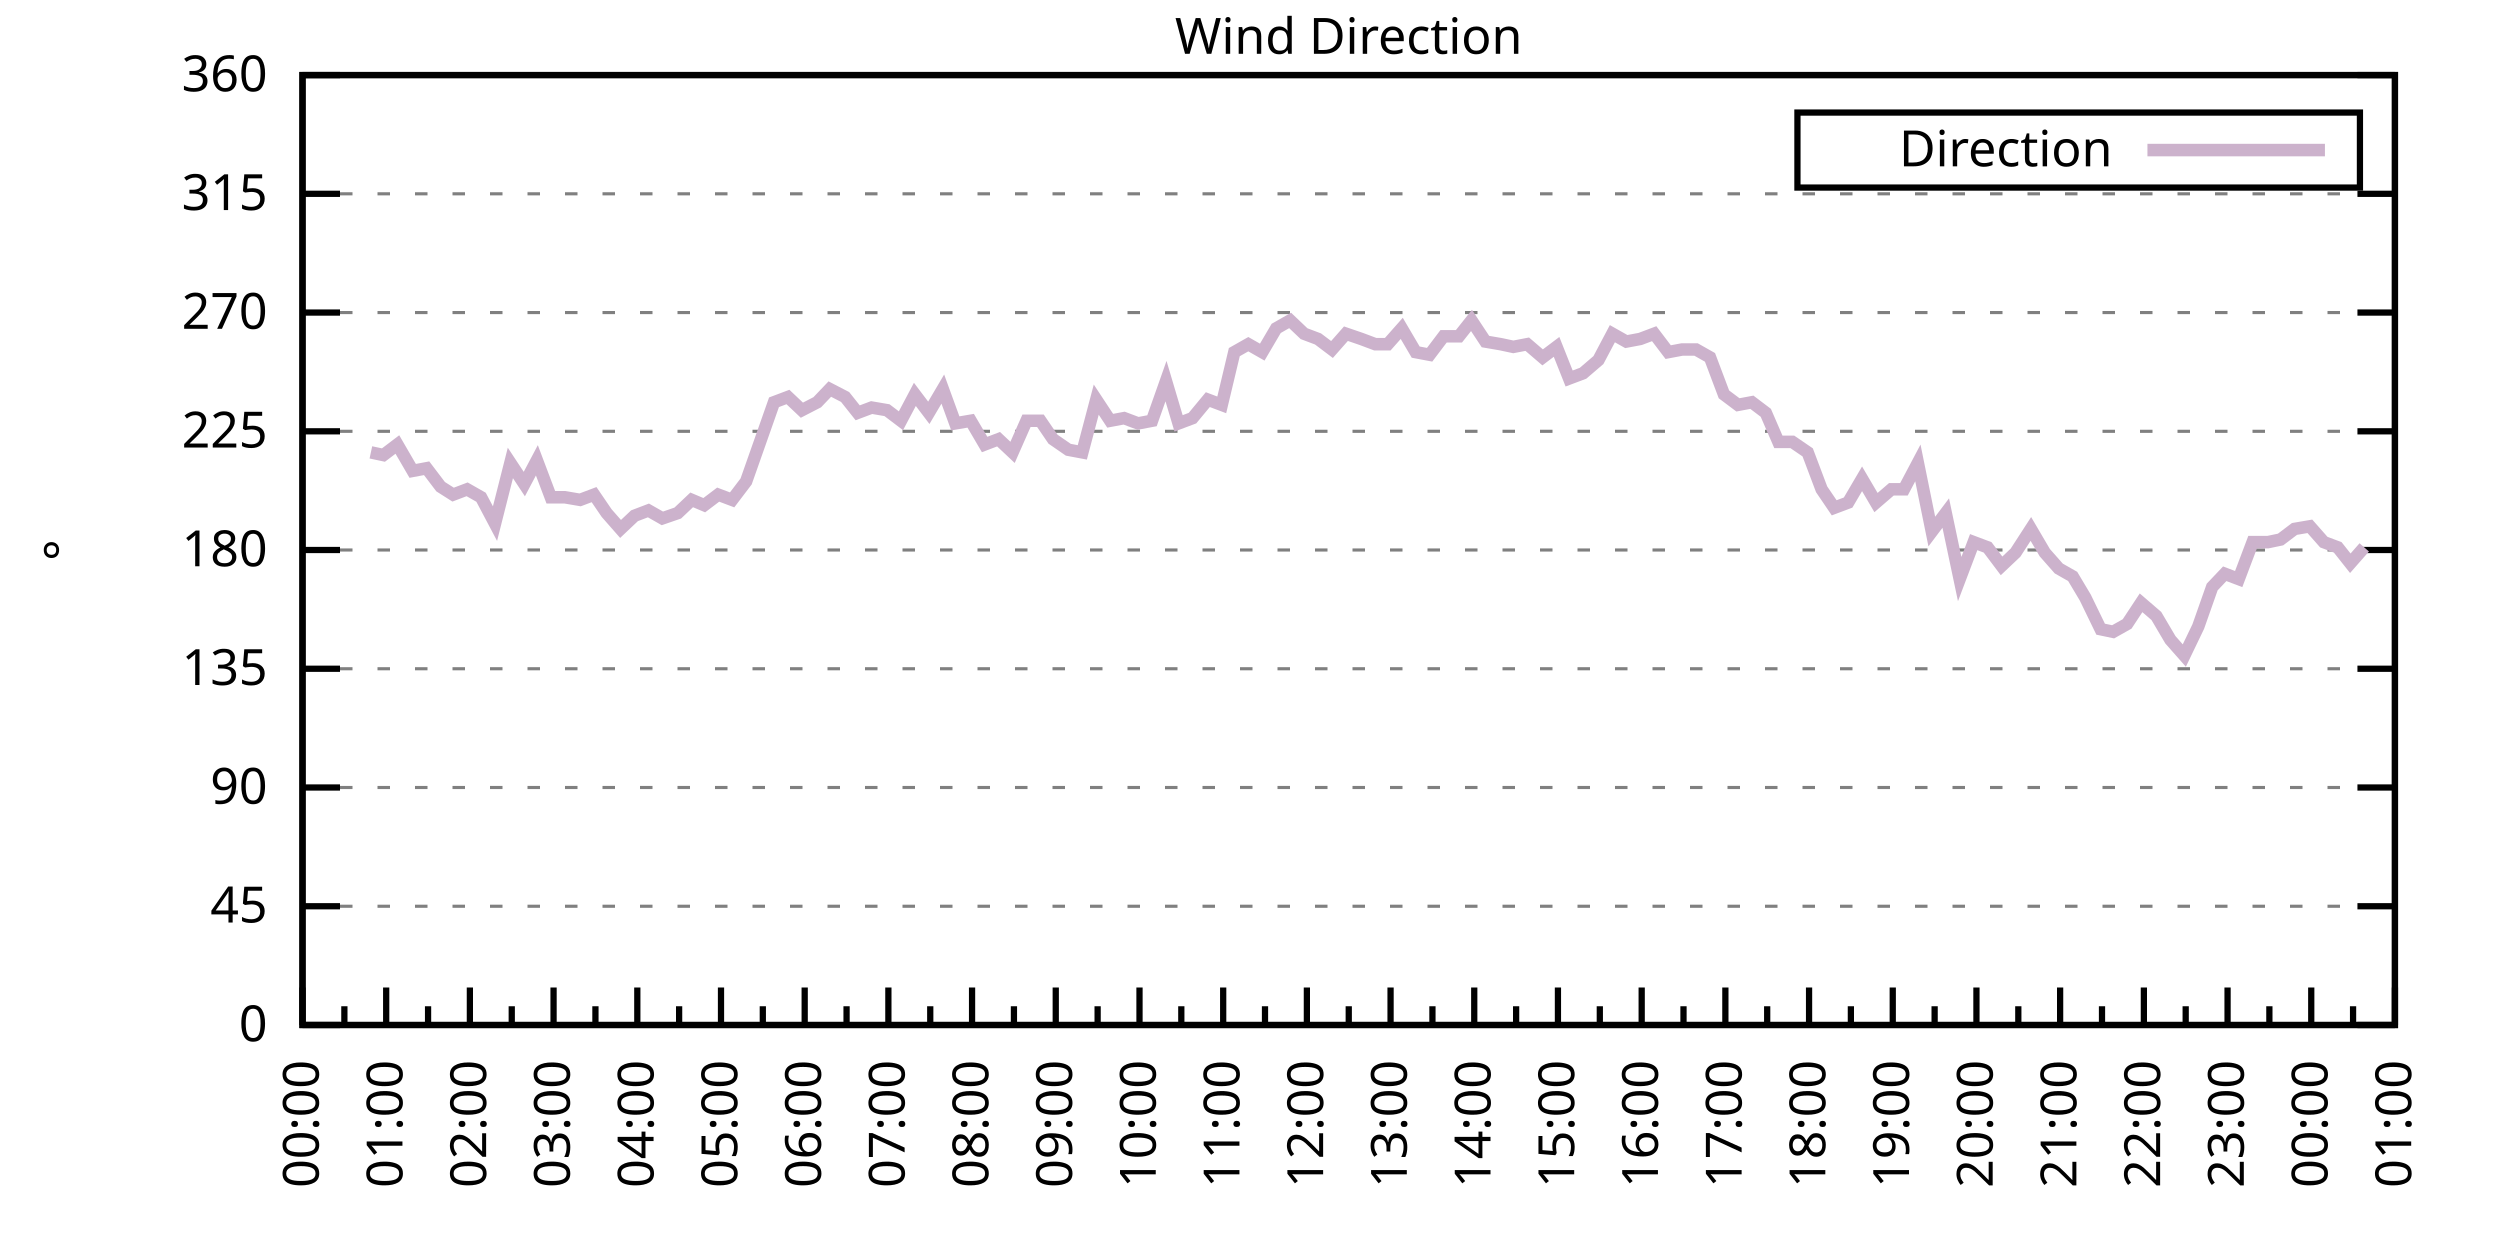
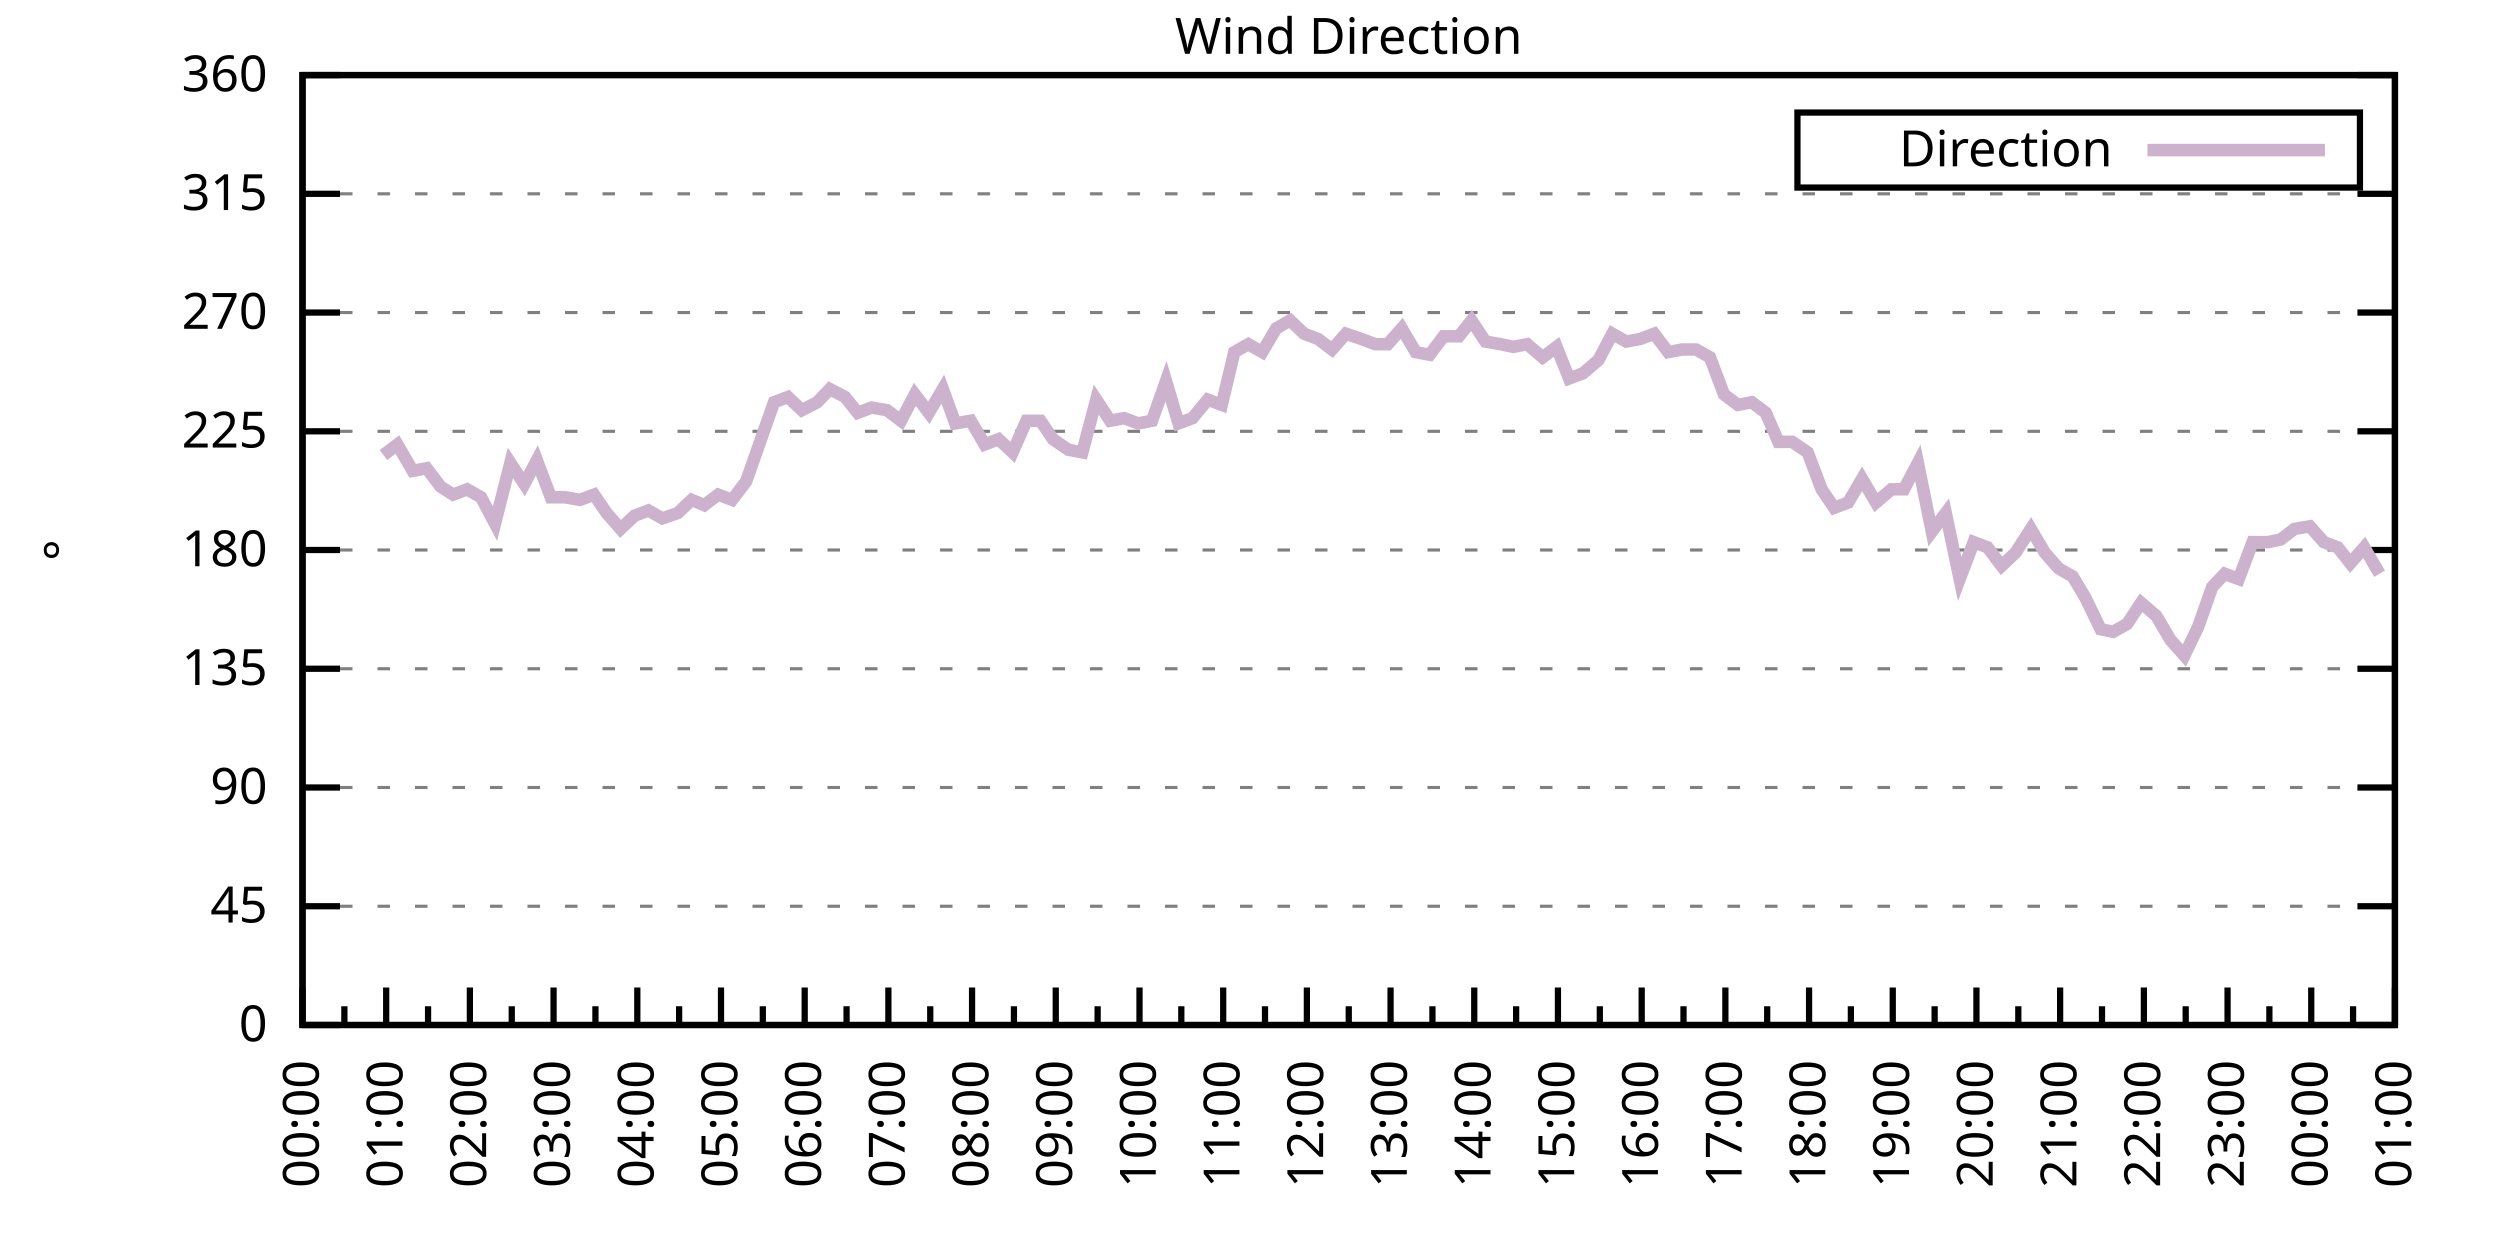
<svg xmlns="http://www.w3.org/2000/svg" xmlns:xlink="http://www.w3.org/1999/xlink" width="400" height="200" viewBox="0 0 400 200">
  <g id="gnuplot_canvas">
    <rect x="0" y="0" width="400" height="200" fill="none" />
    <defs>
      <circle id="gpDot" r="0.5" stroke-width="0.5" stroke="currentColor" />
      <path id="gpPt0" stroke-width="0.333" stroke="currentColor" d="M-1,0 h2 M0,-1 v2" />
      <path id="gpPt1" stroke-width="0.333" stroke="currentColor" d="M-1,-1 L1,1 M1,-1 L-1,1" />
      <path id="gpPt2" stroke-width="0.333" stroke="currentColor" d="M-1,0 L1,0 M0,-1 L0,1 M-1,-1 L1,1 M-1,1 L1,-1" />
      <rect id="gpPt3" stroke-width="0.333" stroke="currentColor" x="-1" y="-1" width="2" height="2" />
      <rect id="gpPt4" stroke-width="0.333" stroke="currentColor" fill="currentColor" x="-1" y="-1" width="2" height="2" />
      <circle id="gpPt5" stroke-width="0.333" stroke="currentColor" cx="0" cy="0" r="1" />
      <use xlink:href="#gpPt5" id="gpPt6" fill="currentColor" stroke="none" />
      <path id="gpPt7" stroke-width="0.333" stroke="currentColor" d="M0,-1.33 L-1.33,0.67 L1.33,0.67 z" />
      <use xlink:href="#gpPt7" id="gpPt8" fill="currentColor" stroke="none" />
      <use xlink:href="#gpPt7" id="gpPt9" stroke="currentColor" transform="rotate(180)" />
      <use xlink:href="#gpPt9" id="gpPt10" fill="currentColor" stroke="none" />
      <use xlink:href="#gpPt3" id="gpPt11" stroke="currentColor" transform="rotate(45)" />
      <use xlink:href="#gpPt11" id="gpPt12" fill="currentColor" stroke="none" />
      <path id="gpPt13" stroke-width="0.333" stroke="currentColor" d="M0,1.330 L1.265,0.411 L0.782,-1.067 L-0.782,-1.076 L-1.265,0.411 z" />
      <use xlink:href="#gpPt13" id="gpPt14" fill="currentColor" stroke="none" />
      <filter id="textbox" filterUnits="objectBoundingBox" x="0" y="0" height="1" width="1">
        <feFlood flood-color="white" flood-opacity="1" result="bgnd" />
        <feComposite in="SourceGraphic" in2="bgnd" operator="atop" />
      </filter>
      <filter id="greybox" filterUnits="objectBoundingBox" x="0" y="0" height="1" width="1">
        <feFlood flood-color="lightgrey" flood-opacity="1" result="grey" />
        <feComposite in="SourceGraphic" in2="grey" operator="atop" />
      </filter>
    </defs>
    <g fill="none" color="white" stroke="currentColor" stroke-width="1.00" stroke-linecap="butt" stroke-linejoin="miter">
</g>
    <g fill="none" color="black" stroke="currentColor" stroke-width="1.00" stroke-linecap="butt" stroke-linejoin="miter">
      <g stroke="none" shape-rendering="crispEdges">
        <polygon fill="rgb(255, 255, 255)" points="48.40,164.00 383.18,164.00 383.18,12.02 48.40,12.02 " />
      </g>
    </g>
    <g fill="none" color="black" stroke="currentColor" stroke-width="1.00" stroke-linecap="butt" stroke-linejoin="miter">
</g>
    <g fill="none" color="black" stroke="black" stroke-width="0.50" stroke-linecap="butt" stroke-linejoin="miter">
</g>
    <g fill="none" color="gray" stroke="currentColor" stroke-width="0.50" stroke-linecap="butt" stroke-linejoin="miter">
      <path stroke="gray" stroke-dasharray="2,4" class="gridline" d="M48.40,164.00 L383.19,164.00  " />
    </g>
    <g fill="none" color="gray" stroke="gray" stroke-width="1.00" stroke-linecap="butt" stroke-linejoin="miter">
</g>
    <g fill="none" color="black" stroke="currentColor" stroke-width="1.00" stroke-linecap="butt" stroke-linejoin="miter">
      <path stroke="black" d="M48.40,164.00 L54.40,164.00 M383.19,164.00 L377.19,164.00  " />
      <g transform="translate(42.80,166.60)" stroke="none" fill="black" font-family="Sans" font-size="8.00" text-anchor="end">
        <text>
          <tspan font-family="Sans"> 0</tspan>
        </text>
      </g>
    </g>
    <g fill="none" color="black" stroke="currentColor" stroke-width="1.00" stroke-linecap="butt" stroke-linejoin="miter">
</g>
    <g fill="none" color="black" stroke="black" stroke-width="0.50" stroke-linecap="butt" stroke-linejoin="miter">
</g>
    <g fill="none" color="gray" stroke="currentColor" stroke-width="0.50" stroke-linecap="butt" stroke-linejoin="miter">
      <path stroke="gray" stroke-dasharray="2,4" class="gridline" d="M48.40,145.00 L383.19,145.00  " />
    </g>
    <g fill="none" color="gray" stroke="gray" stroke-width="1.00" stroke-linecap="butt" stroke-linejoin="miter">
</g>
    <g fill="none" color="black" stroke="currentColor" stroke-width="1.00" stroke-linecap="butt" stroke-linejoin="miter">
      <path stroke="black" d="M48.40,145.00 L54.40,145.00 M383.19,145.00 L377.19,145.00  " />
      <g transform="translate(42.80,147.60)" stroke="none" fill="black" font-family="Sans" font-size="8.00" text-anchor="end">
        <text>
          <tspan font-family="Sans"> 45</tspan>
        </text>
      </g>
    </g>
    <g fill="none" color="black" stroke="currentColor" stroke-width="1.00" stroke-linecap="butt" stroke-linejoin="miter">
</g>
    <g fill="none" color="black" stroke="black" stroke-width="0.50" stroke-linecap="butt" stroke-linejoin="miter">
</g>
    <g fill="none" color="gray" stroke="currentColor" stroke-width="0.50" stroke-linecap="butt" stroke-linejoin="miter">
      <path stroke="gray" stroke-dasharray="2,4" class="gridline" d="M48.40,126.00 L383.19,126.00  " />
    </g>
    <g fill="none" color="gray" stroke="gray" stroke-width="1.00" stroke-linecap="butt" stroke-linejoin="miter">
</g>
    <g fill="none" color="black" stroke="currentColor" stroke-width="1.00" stroke-linecap="butt" stroke-linejoin="miter">
      <path stroke="black" d="M48.40,126.00 L54.40,126.00 M383.19,126.00 L377.19,126.00  " />
      <g transform="translate(42.80,128.60)" stroke="none" fill="black" font-family="Sans" font-size="8.00" text-anchor="end">
        <text>
          <tspan font-family="Sans"> 90</tspan>
        </text>
      </g>
    </g>
    <g fill="none" color="black" stroke="currentColor" stroke-width="1.00" stroke-linecap="butt" stroke-linejoin="miter">
</g>
    <g fill="none" color="black" stroke="black" stroke-width="0.50" stroke-linecap="butt" stroke-linejoin="miter">
</g>
    <g fill="none" color="gray" stroke="currentColor" stroke-width="0.50" stroke-linecap="butt" stroke-linejoin="miter">
      <path stroke="gray" stroke-dasharray="2,4" class="gridline" d="M48.40,107.00 L383.19,107.00  " />
    </g>
    <g fill="none" color="gray" stroke="gray" stroke-width="1.00" stroke-linecap="butt" stroke-linejoin="miter">
</g>
    <g fill="none" color="black" stroke="currentColor" stroke-width="1.00" stroke-linecap="butt" stroke-linejoin="miter">
      <path stroke="black" d="M48.40,107.00 L54.40,107.00 M383.19,107.00 L377.19,107.00  " />
      <g transform="translate(42.80,109.60)" stroke="none" fill="black" font-family="Sans" font-size="8.00" text-anchor="end">
        <text>
          <tspan font-family="Sans"> 135</tspan>
        </text>
      </g>
    </g>
    <g fill="none" color="black" stroke="currentColor" stroke-width="1.00" stroke-linecap="butt" stroke-linejoin="miter">
</g>
    <g fill="none" color="black" stroke="black" stroke-width="0.50" stroke-linecap="butt" stroke-linejoin="miter">
</g>
    <g fill="none" color="gray" stroke="currentColor" stroke-width="0.50" stroke-linecap="butt" stroke-linejoin="miter">
      <path stroke="gray" stroke-dasharray="2,4" class="gridline" d="M48.40,88.00 L383.19,88.00  " />
    </g>
    <g fill="none" color="gray" stroke="gray" stroke-width="1.00" stroke-linecap="butt" stroke-linejoin="miter">
</g>
    <g fill="none" color="black" stroke="currentColor" stroke-width="1.00" stroke-linecap="butt" stroke-linejoin="miter">
      <path stroke="black" d="M48.40,88.00 L54.40,88.00 M383.19,88.00 L377.19,88.00  " />
      <g transform="translate(42.80,90.60)" stroke="none" fill="black" font-family="Sans" font-size="8.00" text-anchor="end">
        <text>
          <tspan font-family="Sans"> 180</tspan>
        </text>
      </g>
    </g>
    <g fill="none" color="black" stroke="currentColor" stroke-width="1.00" stroke-linecap="butt" stroke-linejoin="miter">
</g>
    <g fill="none" color="black" stroke="black" stroke-width="0.50" stroke-linecap="butt" stroke-linejoin="miter">
</g>
    <g fill="none" color="gray" stroke="currentColor" stroke-width="0.50" stroke-linecap="butt" stroke-linejoin="miter">
      <path stroke="gray" stroke-dasharray="2,4" class="gridline" d="M48.40,69.01 L383.19,69.01  " />
    </g>
    <g fill="none" color="gray" stroke="gray" stroke-width="1.00" stroke-linecap="butt" stroke-linejoin="miter">
</g>
    <g fill="none" color="black" stroke="currentColor" stroke-width="1.00" stroke-linecap="butt" stroke-linejoin="miter">
      <path stroke="black" d="M48.40,69.01 L54.40,69.01 M383.19,69.01 L377.19,69.01  " />
      <g transform="translate(42.80,71.61)" stroke="none" fill="black" font-family="Sans" font-size="8.00" text-anchor="end">
        <text>
          <tspan font-family="Sans"> 225</tspan>
        </text>
      </g>
    </g>
    <g fill="none" color="black" stroke="currentColor" stroke-width="1.00" stroke-linecap="butt" stroke-linejoin="miter">
</g>
    <g fill="none" color="black" stroke="black" stroke-width="0.50" stroke-linecap="butt" stroke-linejoin="miter">
</g>
    <g fill="none" color="gray" stroke="currentColor" stroke-width="0.50" stroke-linecap="butt" stroke-linejoin="miter">
      <path stroke="gray" stroke-dasharray="2,4" class="gridline" d="M48.40,50.01 L383.19,50.01  " />
    </g>
    <g fill="none" color="gray" stroke="gray" stroke-width="1.00" stroke-linecap="butt" stroke-linejoin="miter">
</g>
    <g fill="none" color="black" stroke="currentColor" stroke-width="1.00" stroke-linecap="butt" stroke-linejoin="miter">
      <path stroke="black" d="M48.40,50.01 L54.40,50.01 M383.19,50.01 L377.19,50.01  " />
      <g transform="translate(42.80,52.61)" stroke="none" fill="black" font-family="Sans" font-size="8.00" text-anchor="end">
        <text>
          <tspan font-family="Sans"> 270</tspan>
        </text>
      </g>
    </g>
    <g fill="none" color="black" stroke="currentColor" stroke-width="1.00" stroke-linecap="butt" stroke-linejoin="miter">
</g>
    <g fill="none" color="black" stroke="black" stroke-width="0.50" stroke-linecap="butt" stroke-linejoin="miter">
</g>
    <g fill="none" color="gray" stroke="currentColor" stroke-width="0.50" stroke-linecap="butt" stroke-linejoin="miter">
      <path stroke="gray" stroke-dasharray="2,4" class="gridline" d="M48.40,31.01 L383.19,31.01  " />
    </g>
    <g fill="none" color="gray" stroke="gray" stroke-width="1.00" stroke-linecap="butt" stroke-linejoin="miter">
</g>
    <g fill="none" color="black" stroke="currentColor" stroke-width="1.00" stroke-linecap="butt" stroke-linejoin="miter">
      <path stroke="black" d="M48.40,31.01 L54.40,31.01 M383.19,31.01 L377.19,31.01  " />
      <g transform="translate(42.80,33.61)" stroke="none" fill="black" font-family="Sans" font-size="8.00" text-anchor="end">
        <text>
          <tspan font-family="Sans"> 315</tspan>
        </text>
      </g>
    </g>
    <g fill="none" color="black" stroke="currentColor" stroke-width="1.00" stroke-linecap="butt" stroke-linejoin="miter">
</g>
    <g fill="none" color="black" stroke="black" stroke-width="0.50" stroke-linecap="butt" stroke-linejoin="miter">
</g>
    <g fill="none" color="gray" stroke="currentColor" stroke-width="0.50" stroke-linecap="butt" stroke-linejoin="miter">
      <path stroke="gray" stroke-dasharray="2,4" class="gridline" d="M48.40,12.01 L383.19,12.01  " />
    </g>
    <g fill="none" color="gray" stroke="gray" stroke-width="1.00" stroke-linecap="butt" stroke-linejoin="miter">
</g>
    <g fill="none" color="black" stroke="currentColor" stroke-width="1.00" stroke-linecap="butt" stroke-linejoin="miter">
      <path stroke="black" d="M48.40,12.01 L54.40,12.01 M383.19,12.01 L377.19,12.01  " />
      <g transform="translate(42.80,14.61)" stroke="none" fill="black" font-family="Sans" font-size="8.00" text-anchor="end">
        <text>
          <tspan font-family="Sans"> 360</tspan>
        </text>
      </g>
    </g>
    <g fill="none" color="black" stroke="currentColor" stroke-width="1.00" stroke-linecap="butt" stroke-linejoin="miter">
      <path stroke="black" d="M48.40,164.00 L48.40,158.00  " />
      <g transform="translate(51.00,169.60) rotate(270)" stroke="none" fill="black" font-family="Sans" font-size="8.00" text-anchor="end">
        <text>
          <tspan font-family="Sans">00:00</tspan>
        </text>
      </g>
    </g>
    <g fill="none" color="black" stroke="currentColor" stroke-width="1.00" stroke-linecap="butt" stroke-linejoin="miter">
      <path stroke="black" d="M55.10,164.00 L55.10,161.00 M61.79,164.00 L61.79,158.00  " />
      <g transform="translate(64.39,169.60) rotate(270)" stroke="none" fill="black" font-family="Sans" font-size="8.00" text-anchor="end">
        <text>
          <tspan font-family="Sans">01:00</tspan>
        </text>
      </g>
    </g>
    <g fill="none" color="black" stroke="currentColor" stroke-width="1.00" stroke-linecap="butt" stroke-linejoin="miter">
      <path stroke="black" d="M68.49,164.00 L68.49,161.00 M75.18,164.00 L75.18,158.00  " />
      <g transform="translate(77.78,169.60) rotate(270)" stroke="none" fill="black" font-family="Sans" font-size="8.00" text-anchor="end">
        <text>
          <tspan font-family="Sans">02:00</tspan>
        </text>
      </g>
    </g>
    <g fill="none" color="black" stroke="currentColor" stroke-width="1.00" stroke-linecap="butt" stroke-linejoin="miter">
      <path stroke="black" d="M81.88,164.00 L81.88,161.00 M88.57,164.00 L88.57,158.00  " />
      <g transform="translate(91.17,169.60) rotate(270)" stroke="none" fill="black" font-family="Sans" font-size="8.00" text-anchor="end">
        <text>
          <tspan font-family="Sans">03:00</tspan>
        </text>
      </g>
    </g>
    <g fill="none" color="black" stroke="currentColor" stroke-width="1.00" stroke-linecap="butt" stroke-linejoin="miter">
      <path stroke="black" d="M95.27,164.00 L95.27,161.00 M101.97,164.00 L101.97,158.00  " />
      <g transform="translate(104.57,169.60) rotate(270)" stroke="none" fill="black" font-family="Sans" font-size="8.00" text-anchor="end">
        <text>
          <tspan font-family="Sans">04:00</tspan>
        </text>
      </g>
    </g>
    <g fill="none" color="black" stroke="currentColor" stroke-width="1.00" stroke-linecap="butt" stroke-linejoin="miter">
      <path stroke="black" d="M108.66,164.00 L108.66,161.00 M115.36,164.00 L115.36,158.00  " />
      <g transform="translate(117.96,169.60) rotate(270)" stroke="none" fill="black" font-family="Sans" font-size="8.00" text-anchor="end">
        <text>
          <tspan font-family="Sans">05:00</tspan>
        </text>
      </g>
    </g>
    <g fill="none" color="black" stroke="currentColor" stroke-width="1.00" stroke-linecap="butt" stroke-linejoin="miter">
      <path stroke="black" d="M122.05,164.00 L122.05,161.00 M128.75,164.00 L128.75,158.00  " />
      <g transform="translate(131.35,169.60) rotate(270)" stroke="none" fill="black" font-family="Sans" font-size="8.00" text-anchor="end">
        <text>
          <tspan font-family="Sans">06:00</tspan>
        </text>
      </g>
    </g>
    <g fill="none" color="black" stroke="currentColor" stroke-width="1.00" stroke-linecap="butt" stroke-linejoin="miter">
      <path stroke="black" d="M135.45,164.00 L135.45,161.00 M142.14,164.00 L142.14,158.00  " />
      <g transform="translate(144.74,169.60) rotate(270)" stroke="none" fill="black" font-family="Sans" font-size="8.00" text-anchor="end">
        <text>
          <tspan font-family="Sans">07:00</tspan>
        </text>
      </g>
    </g>
    <g fill="none" color="black" stroke="currentColor" stroke-width="1.00" stroke-linecap="butt" stroke-linejoin="miter">
      <path stroke="black" d="M148.84,164.00 L148.84,161.00 M155.53,164.00 L155.53,158.00  " />
      <g transform="translate(158.13,169.60) rotate(270)" stroke="none" fill="black" font-family="Sans" font-size="8.00" text-anchor="end">
        <text>
          <tspan font-family="Sans">08:00</tspan>
        </text>
      </g>
    </g>
    <g fill="none" color="black" stroke="currentColor" stroke-width="1.00" stroke-linecap="butt" stroke-linejoin="miter">
      <path stroke="black" d="M162.23,164.00 L162.23,161.00 M168.92,164.00 L168.92,158.00  " />
      <g transform="translate(171.52,169.60) rotate(270)" stroke="none" fill="black" font-family="Sans" font-size="8.00" text-anchor="end">
        <text>
          <tspan font-family="Sans">09:00</tspan>
        </text>
      </g>
    </g>
    <g fill="none" color="black" stroke="currentColor" stroke-width="1.00" stroke-linecap="butt" stroke-linejoin="miter">
      <path stroke="black" d="M175.62,164.00 L175.62,161.00 M182.32,164.00 L182.32,158.00  " />
      <g transform="translate(184.92,169.60) rotate(270)" stroke="none" fill="black" font-family="Sans" font-size="8.00" text-anchor="end">
        <text>
          <tspan font-family="Sans">10:00</tspan>
        </text>
      </g>
    </g>
    <g fill="none" color="black" stroke="currentColor" stroke-width="1.00" stroke-linecap="butt" stroke-linejoin="miter">
      <path stroke="black" d="M189.01,164.00 L189.01,161.00 M195.71,164.00 L195.71,158.00  " />
      <g transform="translate(198.31,169.60) rotate(270)" stroke="none" fill="black" font-family="Sans" font-size="8.00" text-anchor="end">
        <text>
          <tspan font-family="Sans">11:00</tspan>
        </text>
      </g>
    </g>
    <g fill="none" color="black" stroke="currentColor" stroke-width="1.00" stroke-linecap="butt" stroke-linejoin="miter">
      <path stroke="black" d="M202.40,164.00 L202.40,161.00 M209.10,164.00 L209.10,158.00  " />
      <g transform="translate(211.70,169.60) rotate(270)" stroke="none" fill="black" font-family="Sans" font-size="8.00" text-anchor="end">
        <text>
          <tspan font-family="Sans">12:00</tspan>
        </text>
      </g>
    </g>
    <g fill="none" color="black" stroke="currentColor" stroke-width="1.00" stroke-linecap="butt" stroke-linejoin="miter">
      <path stroke="black" d="M215.80,164.00 L215.80,161.00 M222.49,164.00 L222.49,158.00  " />
      <g transform="translate(225.09,169.60) rotate(270)" stroke="none" fill="black" font-family="Sans" font-size="8.00" text-anchor="end">
        <text>
          <tspan font-family="Sans">13:00</tspan>
        </text>
      </g>
    </g>
    <g fill="none" color="black" stroke="currentColor" stroke-width="1.00" stroke-linecap="butt" stroke-linejoin="miter">
      <path stroke="black" d="M229.19,164.00 L229.19,161.00 M235.88,164.00 L235.88,158.00  " />
      <g transform="translate(238.48,169.60) rotate(270)" stroke="none" fill="black" font-family="Sans" font-size="8.00" text-anchor="end">
        <text>
          <tspan font-family="Sans">14:00</tspan>
        </text>
      </g>
    </g>
    <g fill="none" color="black" stroke="currentColor" stroke-width="1.00" stroke-linecap="butt" stroke-linejoin="miter">
      <path stroke="black" d="M242.58,164.00 L242.58,161.00 M249.27,164.00 L249.27,158.00  " />
      <g transform="translate(251.87,169.60) rotate(270)" stroke="none" fill="black" font-family="Sans" font-size="8.00" text-anchor="end">
        <text>
          <tspan font-family="Sans">15:00</tspan>
        </text>
      </g>
    </g>
    <g fill="none" color="black" stroke="currentColor" stroke-width="1.00" stroke-linecap="butt" stroke-linejoin="miter">
      <path stroke="black" d="M255.97,164.00 L255.97,161.00 M262.67,164.00 L262.67,158.00  " />
      <g transform="translate(265.27,169.60) rotate(270)" stroke="none" fill="black" font-family="Sans" font-size="8.00" text-anchor="end">
        <text>
          <tspan font-family="Sans">16:00</tspan>
        </text>
      </g>
    </g>
    <g fill="none" color="black" stroke="currentColor" stroke-width="1.00" stroke-linecap="butt" stroke-linejoin="miter">
      <path stroke="black" d="M269.36,164.00 L269.36,161.00 M276.06,164.00 L276.06,158.00  " />
      <g transform="translate(278.66,169.60) rotate(270)" stroke="none" fill="black" font-family="Sans" font-size="8.00" text-anchor="end">
        <text>
          <tspan font-family="Sans">17:00</tspan>
        </text>
      </g>
    </g>
    <g fill="none" color="black" stroke="currentColor" stroke-width="1.00" stroke-linecap="butt" stroke-linejoin="miter">
      <path stroke="black" d="M282.75,164.00 L282.75,161.00 M289.45,164.00 L289.45,158.00  " />
      <g transform="translate(292.05,169.60) rotate(270)" stroke="none" fill="black" font-family="Sans" font-size="8.00" text-anchor="end">
        <text>
          <tspan font-family="Sans">18:00</tspan>
        </text>
      </g>
    </g>
    <g fill="none" color="black" stroke="currentColor" stroke-width="1.00" stroke-linecap="butt" stroke-linejoin="miter">
      <path stroke="black" d="M296.14,164.00 L296.14,161.00 M302.84,164.00 L302.84,158.00  " />
      <g transform="translate(305.44,169.60) rotate(270)" stroke="none" fill="black" font-family="Sans" font-size="8.00" text-anchor="end">
        <text>
          <tspan font-family="Sans">19:00</tspan>
        </text>
      </g>
    </g>
    <g fill="none" color="black" stroke="currentColor" stroke-width="1.00" stroke-linecap="butt" stroke-linejoin="miter">
      <path stroke="black" d="M309.54,164.00 L309.54,161.00 M316.23,164.00 L316.23,158.00  " />
      <g transform="translate(318.83,169.60) rotate(270)" stroke="none" fill="black" font-family="Sans" font-size="8.00" text-anchor="end">
        <text>
          <tspan font-family="Sans">20:00</tspan>
        </text>
      </g>
    </g>
    <g fill="none" color="black" stroke="currentColor" stroke-width="1.00" stroke-linecap="butt" stroke-linejoin="miter">
      <path stroke="black" d="M322.93,164.00 L322.93,161.00 M329.62,164.00 L329.62,158.00  " />
      <g transform="translate(332.22,169.60) rotate(270)" stroke="none" fill="black" font-family="Sans" font-size="8.00" text-anchor="end">
        <text>
          <tspan font-family="Sans">21:00</tspan>
        </text>
      </g>
    </g>
    <g fill="none" color="black" stroke="currentColor" stroke-width="1.00" stroke-linecap="butt" stroke-linejoin="miter">
      <path stroke="black" d="M336.32,164.00 L336.32,161.00 M343.02,164.00 L343.02,158.00  " />
      <g transform="translate(345.62,169.60) rotate(270)" stroke="none" fill="black" font-family="Sans" font-size="8.00" text-anchor="end">
        <text>
          <tspan font-family="Sans">22:00</tspan>
        </text>
      </g>
    </g>
    <g fill="none" color="black" stroke="currentColor" stroke-width="1.00" stroke-linecap="butt" stroke-linejoin="miter">
      <path stroke="black" d="M349.71,164.00 L349.71,161.00 M356.41,164.00 L356.41,158.00  " />
      <g transform="translate(359.01,169.60) rotate(270)" stroke="none" fill="black" font-family="Sans" font-size="8.00" text-anchor="end">
        <text>
          <tspan font-family="Sans">23:00</tspan>
        </text>
      </g>
    </g>
    <g fill="none" color="black" stroke="currentColor" stroke-width="1.00" stroke-linecap="butt" stroke-linejoin="miter">
      <path stroke="black" d="M363.10,164.00 L363.10,161.00 M369.80,164.00 L369.80,158.00  " />
      <g transform="translate(372.40,169.60) rotate(270)" stroke="none" fill="black" font-family="Sans" font-size="8.00" text-anchor="end">
        <text>
          <tspan font-family="Sans">00:00</tspan>
        </text>
      </g>
    </g>
    <g fill="none" color="black" stroke="currentColor" stroke-width="1.00" stroke-linecap="butt" stroke-linejoin="miter">
      <path stroke="black" d="M376.49,164.00 L376.49,161.00 M383.19,164.00 L383.19,158.00  " />
      <g transform="translate(385.79,169.60) rotate(270)" stroke="none" fill="black" font-family="Sans" font-size="8.00" text-anchor="end">
        <text>
          <tspan font-family="Sans">01:00</tspan>
        </text>
      </g>
    </g>
    <g fill="none" color="black" stroke="currentColor" stroke-width="1.00" stroke-linecap="butt" stroke-linejoin="miter">
</g>
    <g fill="none" color="black" stroke="currentColor" stroke-width="1.00" stroke-linecap="butt" stroke-linejoin="miter">
      <path stroke="black" d="M48.40,12.01 L48.40,164.00 L383.19,164.00 L383.19,12.01 L48.40,12.01 Z  " />
    </g>
    <g fill="none" color="black" stroke="currentColor" stroke-width="1.00" stroke-linecap="butt" stroke-linejoin="miter">
      <g transform="translate(12.80,88.01) rotate(270)" stroke="none" fill="black" font-family="Sans" font-size="8.00" text-anchor="middle">
        <text>
          <tspan font-family="Sans">°</tspan>
        </text>
      </g>
    </g>
    <g fill="none" color="black" stroke="currentColor" stroke-width="1.00" stroke-linecap="butt" stroke-linejoin="miter">
</g>
    <g fill="none" color="black" stroke="currentColor" stroke-width="1.00" stroke-linecap="butt" stroke-linejoin="miter">
      <path stroke="black" d="M287.59,30.01 L287.59,18.01 L377.59,18.01 L377.59,30.01 L287.59,30.01 Z  " />
    </g>
    <g id="Wind_direction_plot_1">
      <g fill="none" color="white" stroke="black" stroke-width="2.00" stroke-linecap="butt" stroke-linejoin="miter">
</g>
      <g fill="none" color="black" stroke="currentColor" stroke-width="2.00" stroke-linecap="butt" stroke-linejoin="miter">
        <g transform="translate(337.99,26.61)" stroke="none" fill="black" font-family="Sans" font-size="8.00" text-anchor="end">
          <text>
            <tspan font-family="Sans">Direction</tspan>
          </text>
        </g>
      </g>
      <g fill="none" color="black" stroke="currentColor" stroke-width="2.00" stroke-linecap="butt" stroke-linejoin="miter">
-         <path stroke="rgb(204, 178, 204)" d="M343.59,24.01 L371.99,24.01 M59.34,72.38 L61.35,72.81 L63.58,71.12 L66.03,75.34 L68.26,74.92 L70.50,77.87   L72.50,79.14 L74.74,78.29 L76.97,79.56 L79.20,83.78 L81.66,74.07 L83.89,77.45 L85.90,73.65 L88.13,79.56   L90.36,79.56 L92.82,79.98 L95.05,79.14 L97.06,82.09 L99.29,84.63 L101.52,82.52 L103.75,81.67 L105.98,82.94   L108.44,82.09 L110.67,79.98 L112.68,80.83 L114.91,79.14 L117.14,79.98 L119.38,77.03 L121.61,70.70 L123.84,64.36   L126.07,63.52 L128.30,65.63 L130.76,64.36 L132.77,62.25 L135.22,63.52 L137.23,66.05 L139.46,65.21 L141.92,65.63   L144.15,67.32 L146.38,63.10 L148.61,66.05 L150.85,62.25 L152.85,67.74 L155.31,67.32 L157.54,71.12 L159.77,70.27   L162.01,72.38 L164.24,67.32 L166.47,67.32 L168.48,70.27 L170.93,71.96 L173.17,72.38 L175.40,63.94 L177.63,67.32   L179.86,66.90 L182.09,67.74 L184.32,67.32 L186.56,60.98 L188.57,67.74 L190.80,66.90 L193.25,63.94 L195.48,64.78   L197.49,56.34 L199.73,55.07 L201.96,56.34 L204.19,52.54 L206.42,51.27 L208.65,53.39 L210.88,54.23 L213.12,55.92   L215.35,53.39 L217.80,54.23 L220.04,55.07 L222.04,55.07 L224.28,52.54 L226.51,56.34 L228.74,56.76 L230.97,53.81   L233.43,53.81 L235.44,51.27 L237.67,54.65 L240.12,55.07 L242.13,55.50 L244.36,55.07 L246.82,57.18 L249.05,55.50   L251.06,60.56 L253.29,59.72 L255.75,57.61 L257.98,53.39 L260.21,54.65 L262.44,54.23 L264.67,53.39 L266.91,56.34   L269.14,55.92 L271.37,55.92 L273.60,57.18 L275.83,63.10 L278.07,64.78 L280.30,64.36 L282.53,66.05 L284.54,70.70   L286.77,70.70 L289.23,72.38 L291.46,78.29 L293.47,81.25 L295.70,80.41 L297.93,76.61 L300.16,80.41 L302.62,78.29   L304.63,78.29 L306.86,74.07 L309.09,85.05 L311.32,82.09 L313.55,92.65 L315.79,86.74 L318.02,87.58 L320.25,90.54   L322.48,88.43 L324.94,84.63 L327.17,88.43 L329.40,90.96 L331.63,92.23 L333.64,95.60 L336.10,100.67 L338.10,101.09   L340.34,99.83 L342.57,96.45 L345.02,98.56 L347.26,102.36 L349.49,104.89 L351.72,100.25 L353.95,93.92 L355.96,91.80   L358.19,92.65 L360.42,86.74 L362.88,86.74 L364.89,86.32 L367.12,84.63 L369.58,84.21 L371.81,86.74 L374.04,87.58   L376.05,90.12 L378.28,87.58  " />
+         <path stroke="rgb(204, 178, 204)" d="M343.59,24.01 L371.99,24.01 M61.35,72.81 L63.58,71.12 L66.03,75.34 L68.26,74.92 L70.50,77.87 L72.50,79.14   L74.74,78.29 L76.97,79.56 L79.20,83.78 L81.66,74.07 L83.89,77.45 L85.90,73.65 L88.13,79.56 L90.36,79.56   L92.82,79.98 L95.05,79.14 L97.06,82.09 L99.29,84.63 L101.52,82.52 L103.75,81.67 L105.98,82.94 L108.44,82.09   L110.67,79.98 L112.68,80.83 L114.91,79.14 L117.14,79.98 L119.38,77.03 L121.61,70.70 L123.84,64.36 L126.07,63.52   L128.30,65.63 L130.76,64.36 L132.77,62.25 L135.22,63.52 L137.23,66.05 L139.46,65.21 L141.92,65.63 L144.15,67.32   L146.38,63.10 L148.61,66.05 L150.85,62.25 L152.85,67.74 L155.31,67.32 L157.54,71.12 L159.77,70.27 L162.01,72.38   L164.24,67.32 L166.47,67.32 L168.48,70.27 L170.93,71.96 L173.17,72.38 L175.40,63.94 L177.63,67.32 L179.86,66.90   L182.09,67.74 L184.32,67.32 L186.56,60.98 L188.57,67.74 L190.80,66.90 L193.25,63.94 L195.48,64.78 L197.49,56.34   L199.73,55.07 L201.96,56.34 L204.19,52.54 L206.42,51.27 L208.65,53.39 L210.88,54.23 L213.12,55.92 L215.35,53.39   L217.80,54.23 L220.04,55.07 L222.04,55.07 L224.28,52.54 L226.51,56.34 L228.74,56.76 L230.97,53.81 L233.43,53.81   L235.44,51.27 L237.67,54.65 L240.12,55.07 L242.13,55.50 L244.36,55.07 L246.82,57.18 L249.05,55.50 L251.06,60.56   L253.29,59.72 L255.75,57.61 L257.98,53.39 L260.21,54.65 L262.44,54.23 L264.67,53.39 L266.91,56.34 L269.14,55.92   L271.37,55.92 L273.60,57.18 L275.83,63.10 L278.07,64.78 L280.30,64.36 L282.53,66.05 L284.54,70.70 L286.77,70.70   L289.23,72.38 L291.46,78.29 L293.47,81.25 L295.70,80.41 L297.93,76.61 L300.16,80.41 L302.62,78.29 L304.63,78.29   L306.86,74.07 L309.09,85.05 L311.32,82.09 L313.55,92.65 L315.79,86.74 L318.02,87.58 L320.25,90.54 L322.48,88.43   L324.94,84.63 L327.17,88.43 L329.40,90.96 L331.63,92.23 L333.64,95.60 L336.10,100.67 L338.10,101.09 L340.34,99.83   L342.57,96.45 L345.02,98.56 L347.26,102.36 L349.49,104.89 L351.72,100.25 L353.95,93.92 L355.96,91.80 L358.19,92.65   L360.42,86.74 L362.88,86.74 L364.89,86.32 L367.12,84.63 L369.58,84.21 L371.81,86.74 L374.04,87.58 L376.05,90.12   L378.28,87.58 L380.73,91.80  " />
      </g>
    </g>
    <g fill="none" color="black" stroke="currentColor" stroke-width="2.00" stroke-linecap="butt" stroke-linejoin="miter">
</g>
    <g fill="none" color="black" stroke="black" stroke-width="1.00" stroke-linecap="butt" stroke-linejoin="miter">
</g>
    <g fill="none" color="black" stroke="currentColor" stroke-width="1.00" stroke-linecap="butt" stroke-linejoin="miter">
      <path stroke="black" d="M48.40,12.01 L48.40,164.00 L383.19,164.00 L383.19,12.01 L48.40,12.01 Z  " />
    </g>
    <g fill="none" color="black" stroke="currentColor" stroke-width="1.00" stroke-linecap="butt" stroke-linejoin="miter">
      <g transform="translate(215.79,8.61)" stroke="none" fill="black" font-family="Sans" font-size="8.00" text-anchor="middle">
        <text>
          <tspan font-family="Sans">Wind Direction</tspan>
        </text>
      </g>
    </g>
    <g fill="none" color="black" stroke="currentColor" stroke-width="1.00" stroke-linecap="butt" stroke-linejoin="miter">
</g>
  </g>
</svg>
